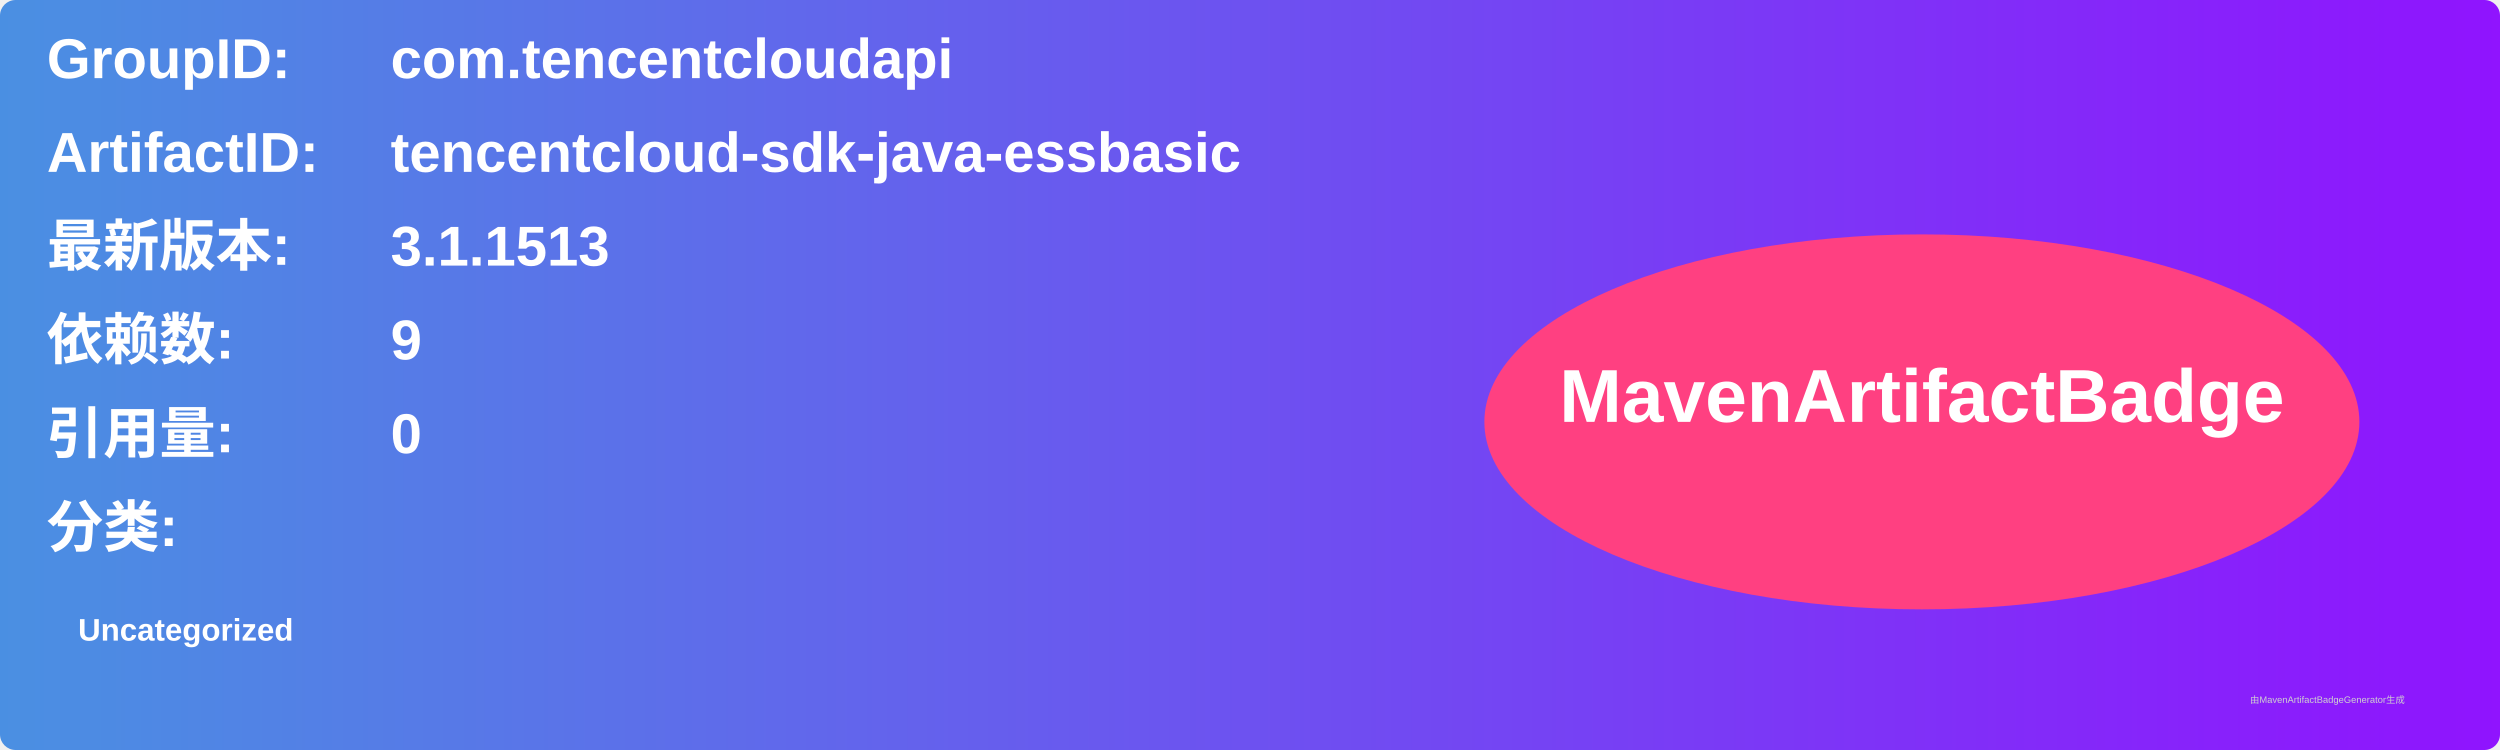
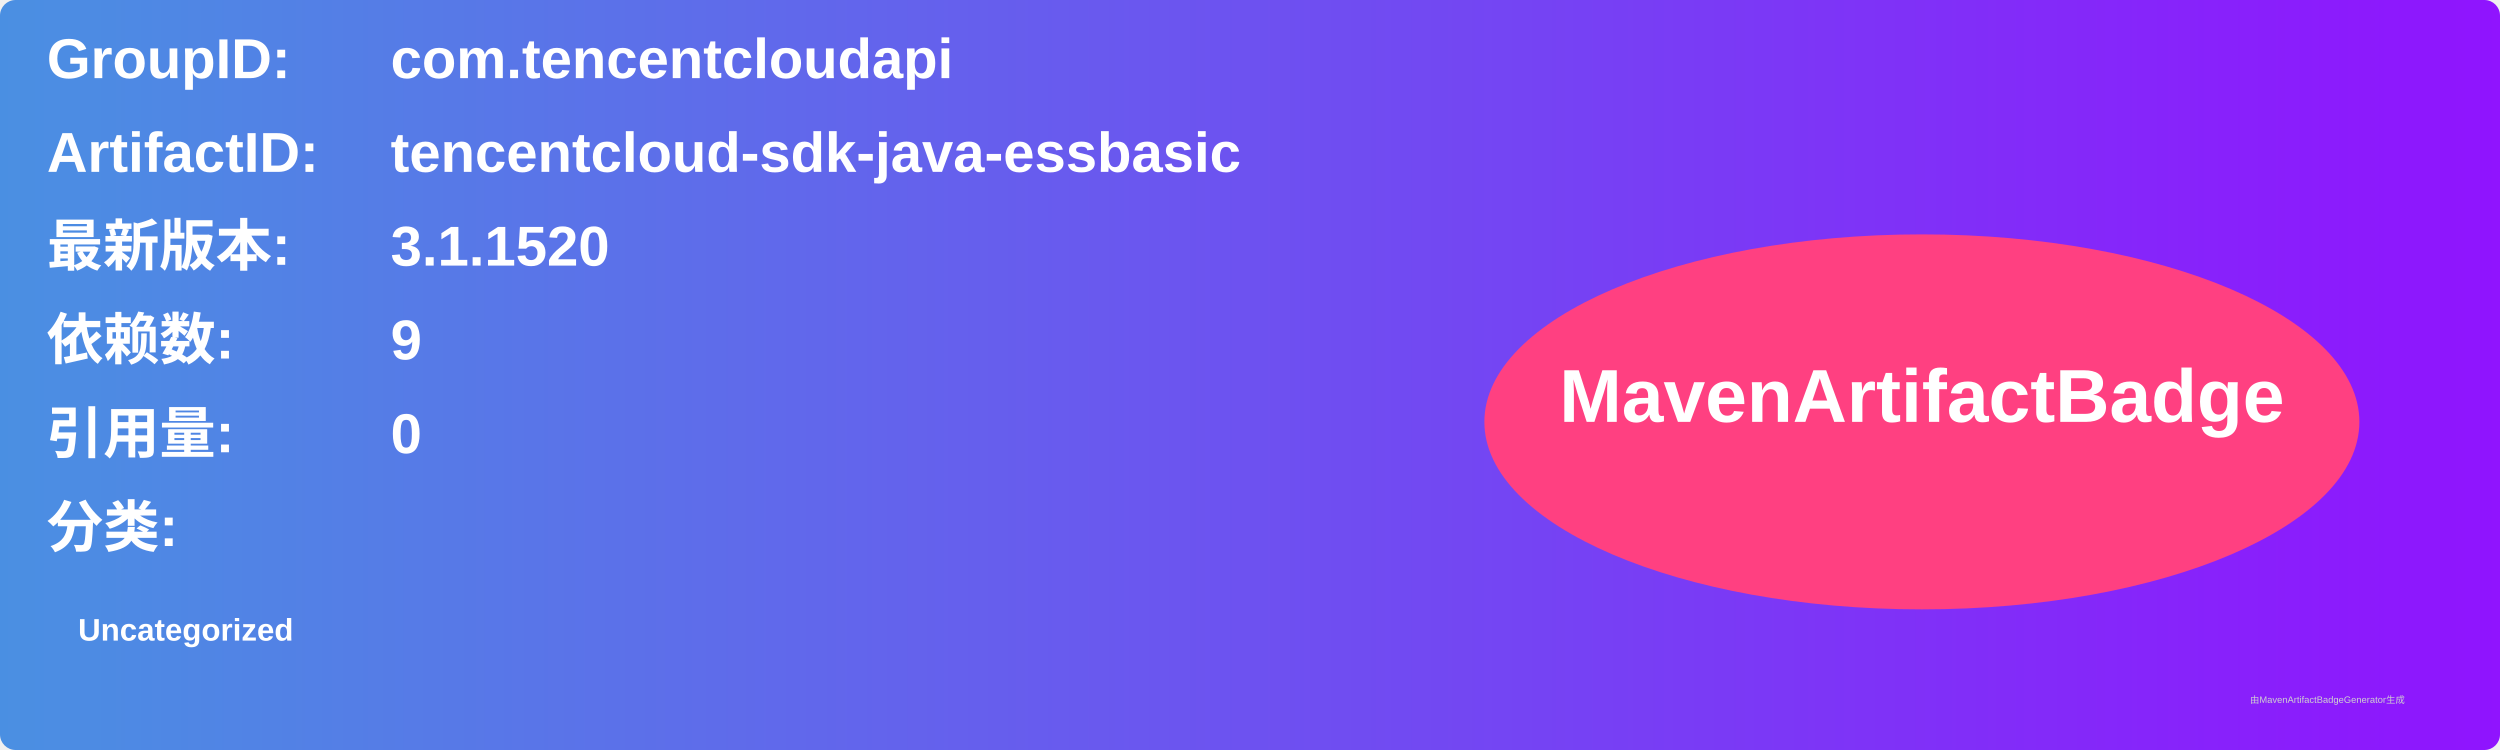
<svg xmlns="http://www.w3.org/2000/svg" width="800" height="240" viewBox="0 0 800 240">
  <linearGradient id="grad" x1="0%" y1="0%" x2="100%" y2="0%">
    <stop offset="0%" stop-color="#4a90e2" />
    <stop offset="100%" stop-color="#9013fe" />
  </linearGradient>
  <rect width="100%" height="100%" rx="5" ry="5" fill="url(#grad)" />
  <g transform="translate(15, 15)">
    <text x="0" y="10" font-family="Arial" font-size="18" fill="white" font-weight="bold" width="260">GroupID:</text>
    <text x="110" y="10" font-family="Arial" font-size="18" fill="white" font-weight="bold" width="460">com.tencentcloudapi</text>
    <text x="0" y="40" font-family="Arial" font-size="18" fill="white" font-weight="bold" width="260">ArtifactID:</text>
    <text x="110" y="40" font-family="Arial" font-size="18" fill="white" font-weight="bold" width="460">tencentcloud-sdk-java-essbasic</text>
    <text x="0" y="70" font-family="Arial" font-size="18" fill="white" font-weight="bold">最新版本:</text>
    <text x="110" y="70" font-family="Arial" font-size="18" fill="white" font-weight="bold">
-       <tspan font-weight="bold">3.1.1513</tspan>
+       <tspan font-weight="bold">3.1.1520</tspan>
    </text>
    <text x="0" y="100" font-family="Arial" font-size="18" fill="white" font-weight="bold">依赖数: </text>
    <text x="110" y="100" font-family="Arial" font-size="18" fill="white">
      <tspan font-weight="bold">9</tspan>
    </text>
    <text x="0" y="130" font-family="Arial" font-size="18" fill="white" font-weight="bold">引用量: </text>
    <text x="110" y="130" font-family="Arial" font-size="18" fill="white">
      <tspan font-weight="bold">0</tspan>
    </text>
    <text x="0" y="160" font-family="Arial" font-size="18" fill="white" font-weight="bold">分类:</text>
    <text x="10" y="190" font-family="Arial" font-size="10" fill="white">
      <tspan font-weight="bold">Uncategorized</tspan>
    </text>
    <ellipse cx="600" cy="120" rx="140" ry="60" fill="#ff4081" />
    <text x="600" y="120" text-anchor="middle" font-family="Arial" font-size="24" fill="white" font-weight="bold">MavenArtifactBadge</text>
  </g>
  <text x="720" y="225" font-family="Arial" font-size="3" fill="#d0d0d0">由MavenArtifactBadgeGenerator生成</text>
</svg>
